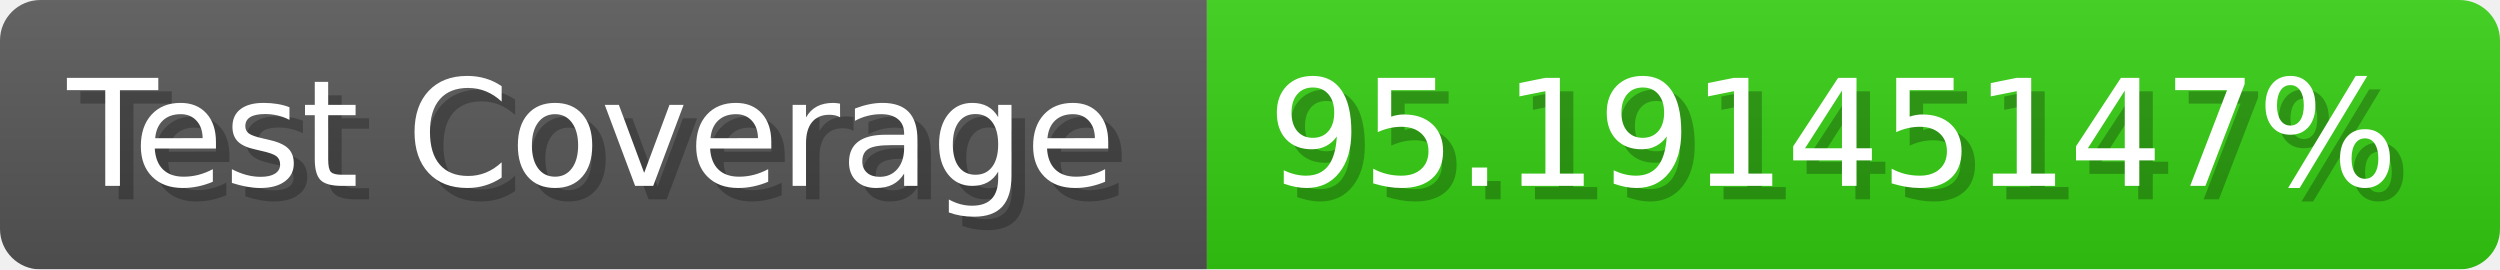
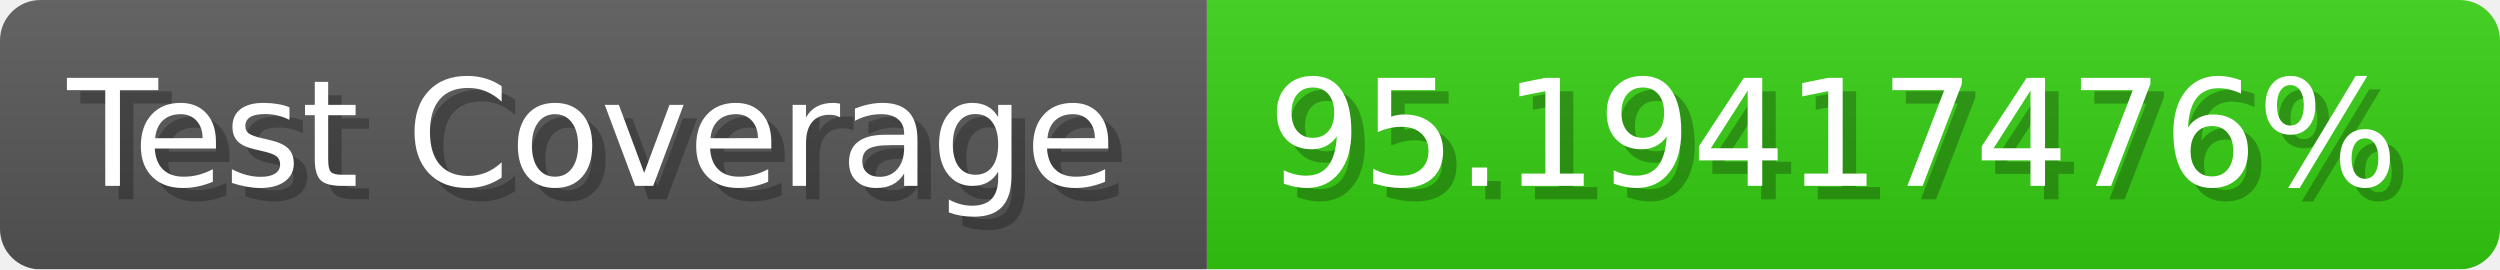
- <svg xmlns="http://www.w3.org/2000/svg" width="185.6" height="20" viewBox="0 0 1856 200" role="img" aria-label="Test Coverage: 95.19145147%">
+ <svg xmlns="http://www.w3.org/2000/svg" width="185.6" height="20" viewBox="0 0 1856 200" role="img" aria-label="Test Coverage: 95.19417476%">
  <linearGradient id="a" x2="0" y2="100%">
    <stop offset="0" stop-opacity=".1" stop-color="#EEE" />
    <stop offset="1" stop-opacity=".1" />
  </linearGradient>
  <mask id="m">
    <rect width="1856" height="200" rx="30" fill="#FFF" />
  </mask>
  <g mask="url(#m)">
    <rect width="896" height="200" fill="#555" />
    <rect width="960" height="200" fill="#3C1" x="896" />
    <rect width="1856" height="200" fill="url(#a)" />
  </g>
  <g aria-hidden="true" fill="#fff" text-anchor="start" font-family="Verdana,DejaVu Sans,sans-serif" font-size="110">
    <text x="60" y="148" textLength="796" fill="#000" opacity="0.25">Test Coverage</text>
    <text x="50" y="138" textLength="796">Test Coverage</text>
-     <text x="951" y="148" textLength="860" fill="#000" opacity="0.25">95.19145147%</text>
-     <text x="941" y="138" textLength="860">95.19145147%</text>
+     <text x="951" y="148" textLength="860" fill="#000" opacity="0.25">95.19417476%</text>
+     <text x="941" y="138" textLength="860">95.19417476%</text>
  </g>
</svg>
